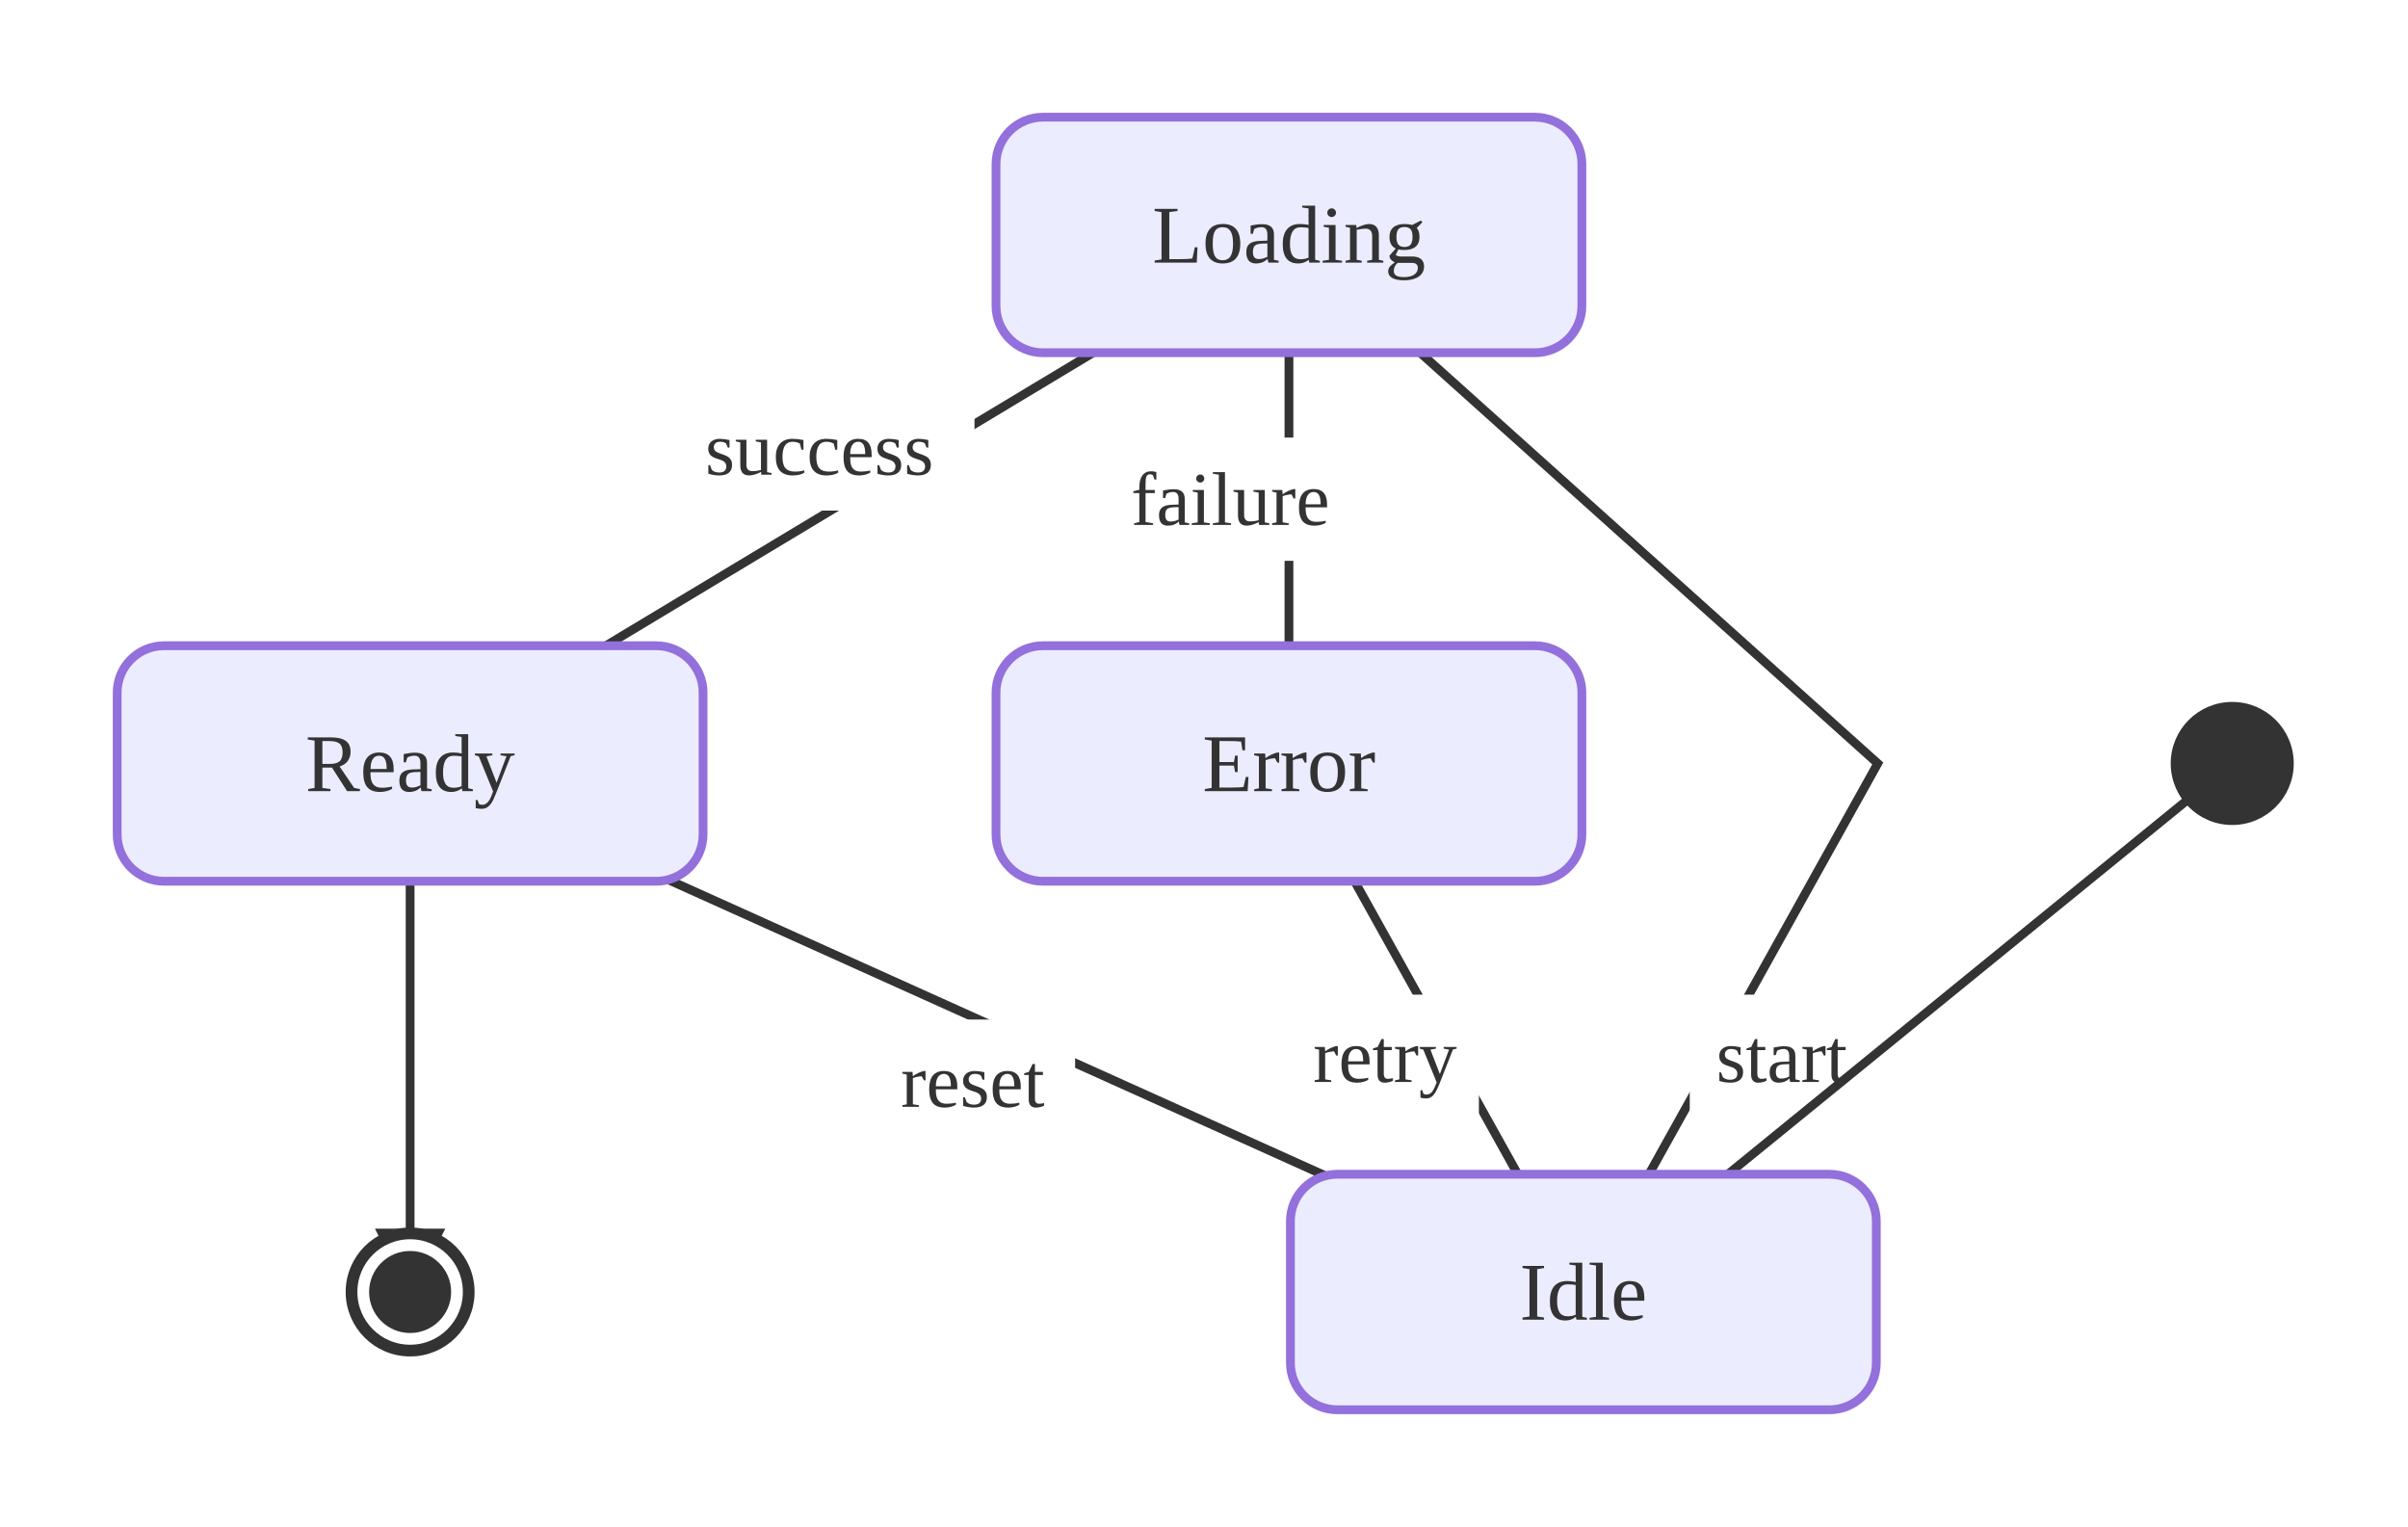
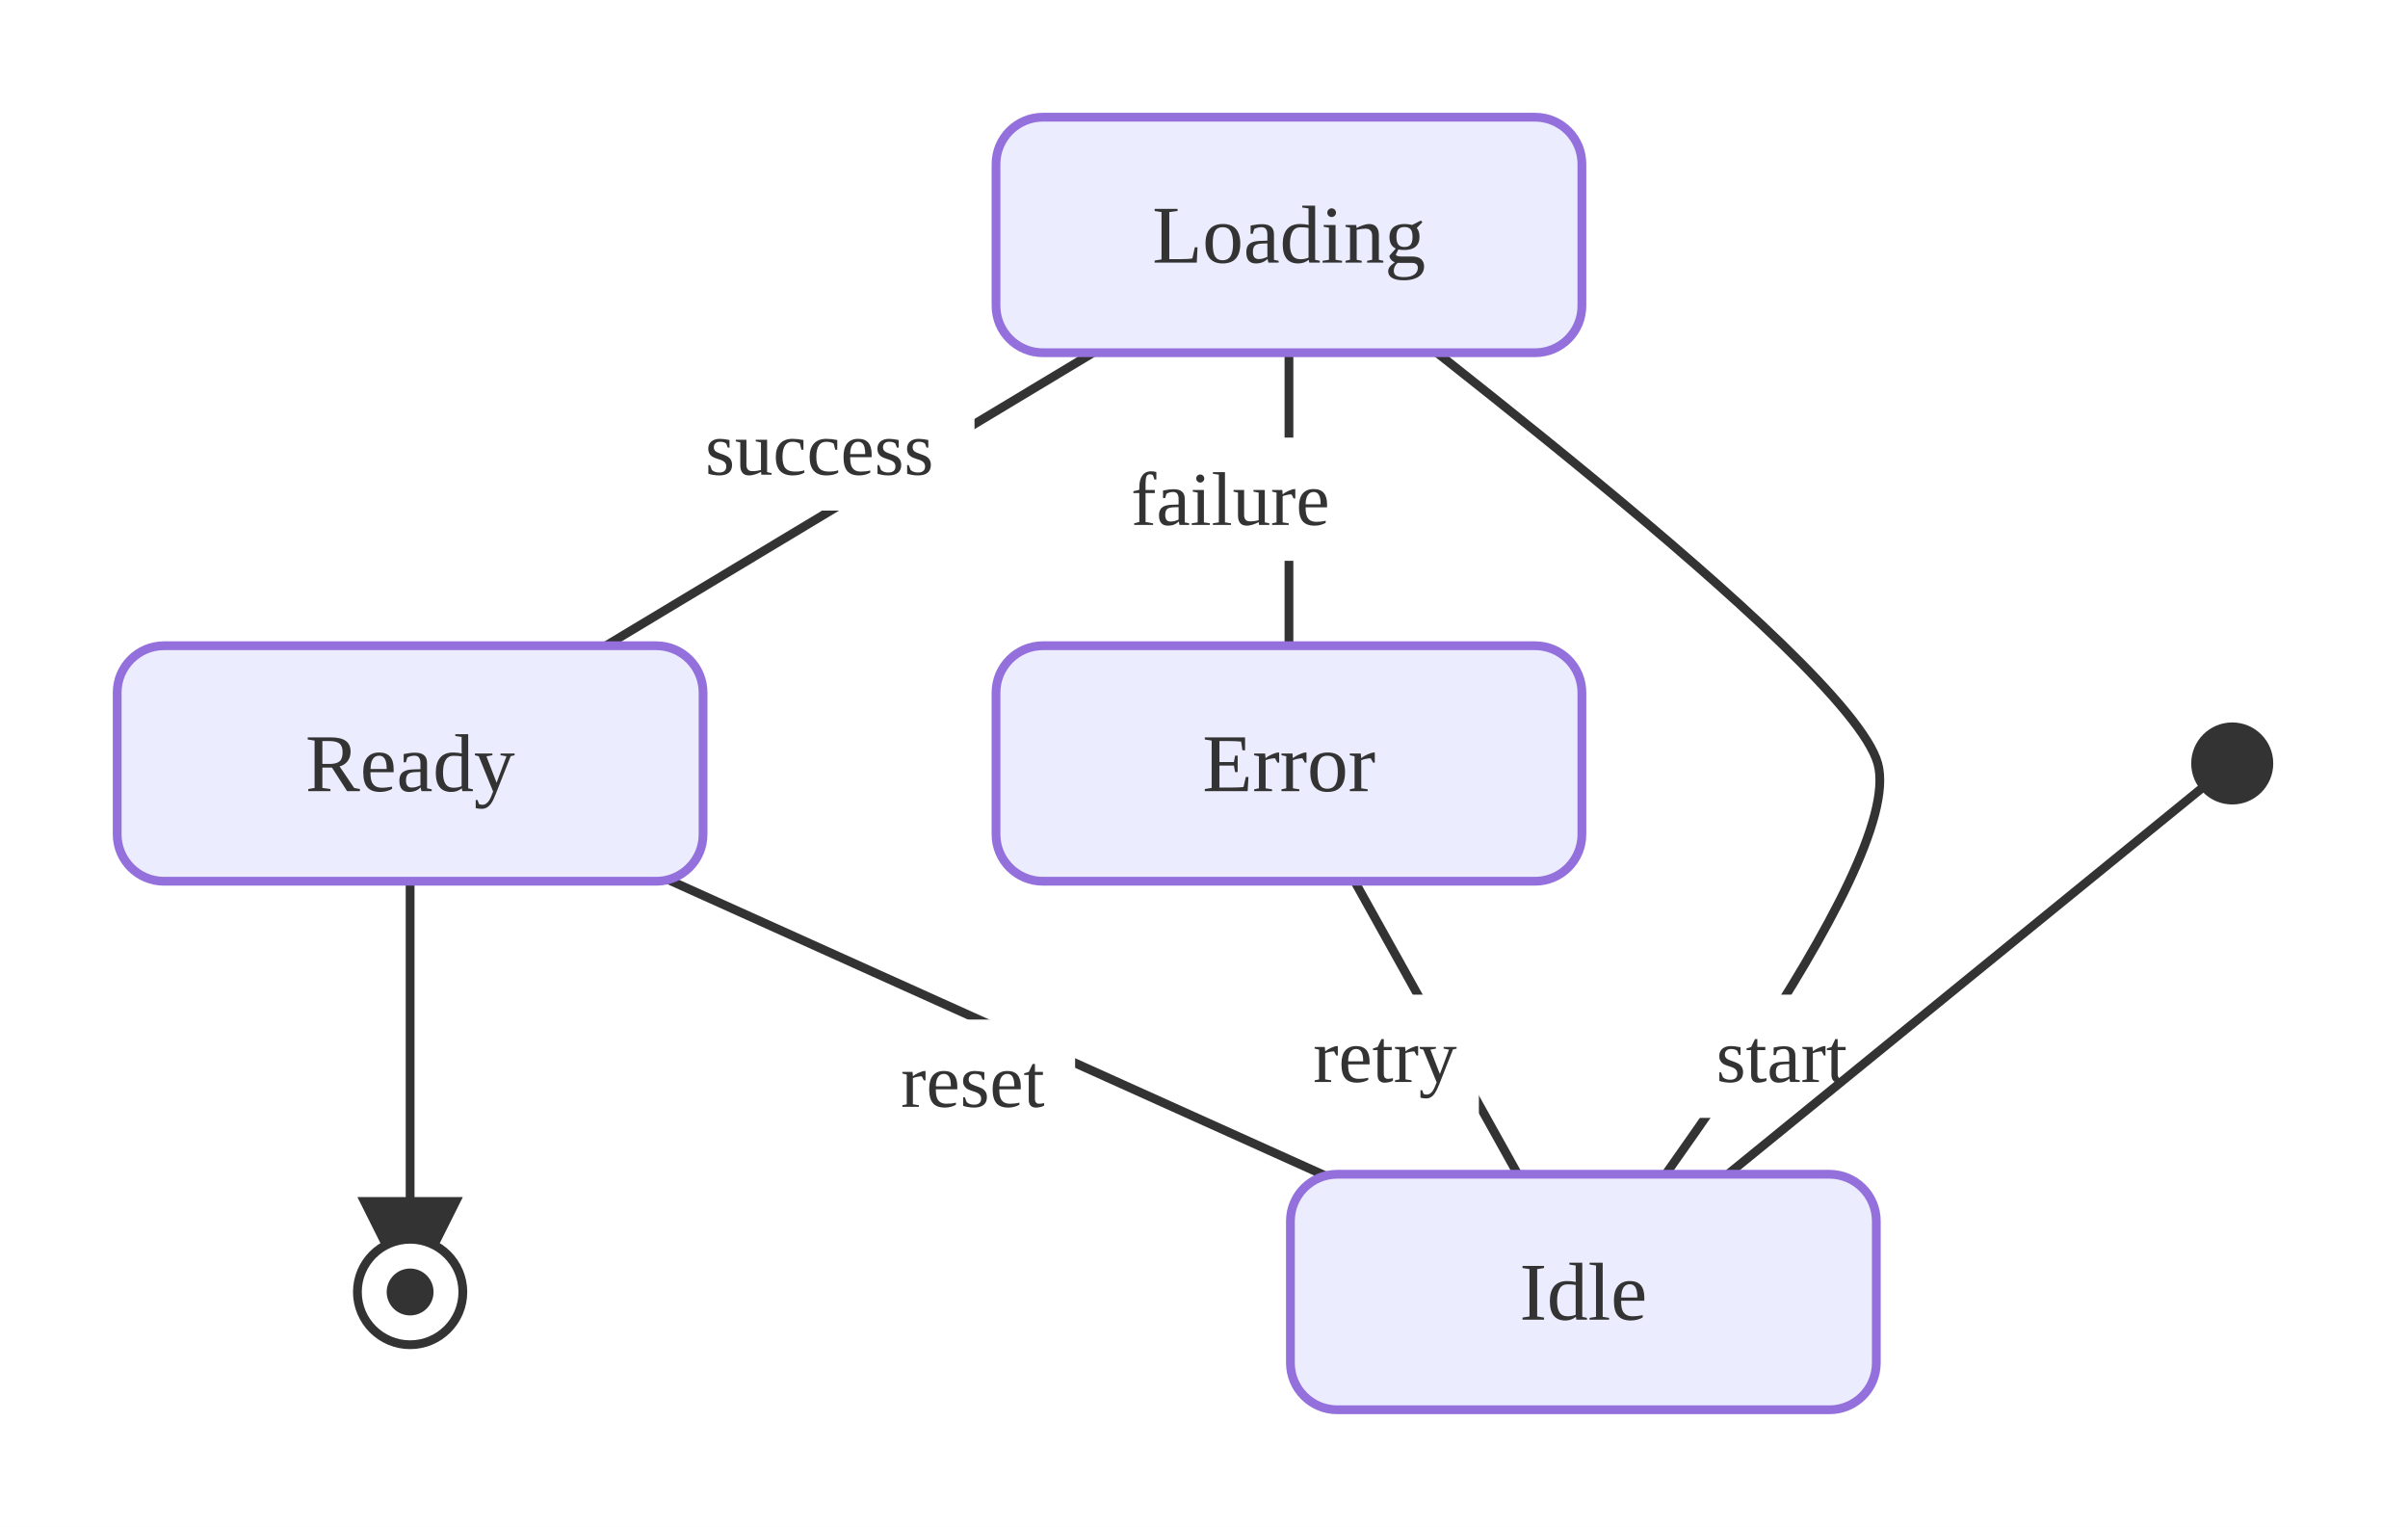
<svg xmlns="http://www.w3.org/2000/svg" viewBox="0 0 411.00 260.56">
  <defs>
-     <marker id="state-arrow" viewBox="0 0 10 10" refX="9.00" refY="5.00" markerWidth="8.00" markerHeight="8.00" orient="auto">
+     <marker id="state-arrow" viewBox="0 0 10 10" refX="9.00" refY="5.00" markerWidth="12.00" markerHeight="12.00" orient="auto">
      <polygon points="0,0 10,5 0,10" style="fill:#333" />
    </marker>
  </defs>
  <rect x="0.00" y="0.00" width="411.00" height="260.56" style="fill:#fff;stroke:none" />
  <line x1="220.00" y1="130.28" x2="270.25" y2="220.47" style="stroke:#333;stroke-width:1.5;fill:none" marker-end="url(#state-arrow)" />
  <rect x="220.36" y="169.73" width="32.06" height="21.03" style="fill:#fff;stroke:none" />
  <text x="236.39" y="180.24" text-anchor="middle" dominant-baseline="central" style="fill:#333;font-size:13px">retry</text>
-   <path d="M270.25,220.47 L320.50,130.28 L220.00,40.09" style="stroke:#333;stroke-width:1.5;fill:none" marker-end="url(#state-arrow)" />
+   <path d="M270.25,220.47 C275.27,211.45 325.52,148.32 320.50,130.28 C315.48,112.24 230.05,49.11 220.00,40.09" style="stroke:#333;stroke-width:1.5;fill:none" marker-end="url(#state-arrow)" />
  <rect x="288.41" y="169.73" width="31.41" height="21.03" style="fill:#fff;stroke:none" />
  <text x="304.11" y="180.24" text-anchor="middle" dominant-baseline="central" style="fill:#333;font-size:13px">start</text>
  <line x1="220.00" y1="40.09" x2="220.00" y2="130.28" style="stroke:#333;stroke-width:1.5;fill:none" marker-end="url(#state-arrow)" />
  <rect x="188.84" y="74.67" width="42.33" height="21.03" style="fill:#fff;stroke:none" />
  <text x="210.00" y="85.19" text-anchor="middle" dominant-baseline="central" style="fill:#333;font-size:13px">failure</text>
  <line x1="220.00" y1="40.09" x2="70.00" y2="130.28" style="stroke:#333;stroke-width:1.5;fill:none" marker-end="url(#state-arrow)" />
  <rect x="113.36" y="66.10" width="52.97" height="21.03" style="fill:#fff;stroke:none" />
  <text x="139.85" y="76.62" text-anchor="middle" dominant-baseline="central" style="fill:#333;font-size:13px">success</text>
  <line x1="70.00" y1="130.28" x2="270.25" y2="220.47" style="stroke:#333;stroke-width:1.5;fill:none" marker-end="url(#state-arrow)" />
  <rect x="148.53" y="173.98" width="34.97" height="21.03" style="fill:#fff;stroke:none" />
  <text x="166.02" y="184.49" text-anchor="middle" dominant-baseline="central" style="fill:#333;font-size:13px">reset</text>
  <line x1="70.00" y1="130.28" x2="70.00" y2="220.47" style="stroke:#333;stroke-width:1.5;fill:none" marker-end="url(#state-arrow)" />
  <line x1="381.00" y1="130.28" x2="270.25" y2="220.47" style="stroke:#333;stroke-width:1.5;fill:none" marker-end="url(#state-arrow)" />
  <rect x="220.25" y="200.38" width="100.00" height="40.19" rx="8.00" ry="8.00" style="fill:#ECECFF;stroke:#9370DB;stroke-width:1.5" />
  <text x="270.25" y="220.47" text-anchor="middle" dominant-baseline="central" style="fill:#333;font-size:14px">Idle</text>
  <rect x="170.00" y="20.00" width="100.00" height="40.19" rx="8.00" ry="8.00" style="fill:#ECECFF;stroke:#9370DB;stroke-width:1.5" />
  <text x="220.00" y="40.09" text-anchor="middle" dominant-baseline="central" style="fill:#333;font-size:14px">Loading</text>
  <rect x="20.00" y="110.19" width="100.00" height="40.19" rx="8.00" ry="8.00" style="fill:#ECECFF;stroke:#9370DB;stroke-width:1.5" />
  <text x="70.00" y="130.28" text-anchor="middle" dominant-baseline="central" style="fill:#333;font-size:14px">Ready</text>
  <rect x="170.00" y="110.19" width="100.00" height="40.19" rx="8.00" ry="8.00" style="fill:#ECECFF;stroke:#9370DB;stroke-width:1.5" />
  <text x="220.00" y="130.28" text-anchor="middle" dominant-baseline="central" style="fill:#333;font-size:14px">Error</text>
-   <circle cx="70.00" cy="220.47" r="10.00" style="fill:#fff;stroke:#333;stroke-width:2" />
-   <circle cx="70.00" cy="220.47" r="7.00" style="fill:#333;stroke:none" />
-   <circle cx="381.00" cy="130.28" r="10.00" style="fill:#333;stroke:#333" />
+   <circle cx="70.00" cy="220.47" r="9.00" style="fill:#fff;stroke:#333;stroke-width:1.5" />
+   <circle cx="70.00" cy="220.47" r="4.00" style="fill:#333;stroke:none" />
+   <circle cx="381.00" cy="130.28" r="7.00" style="fill:#333;stroke:none" />
</svg>
